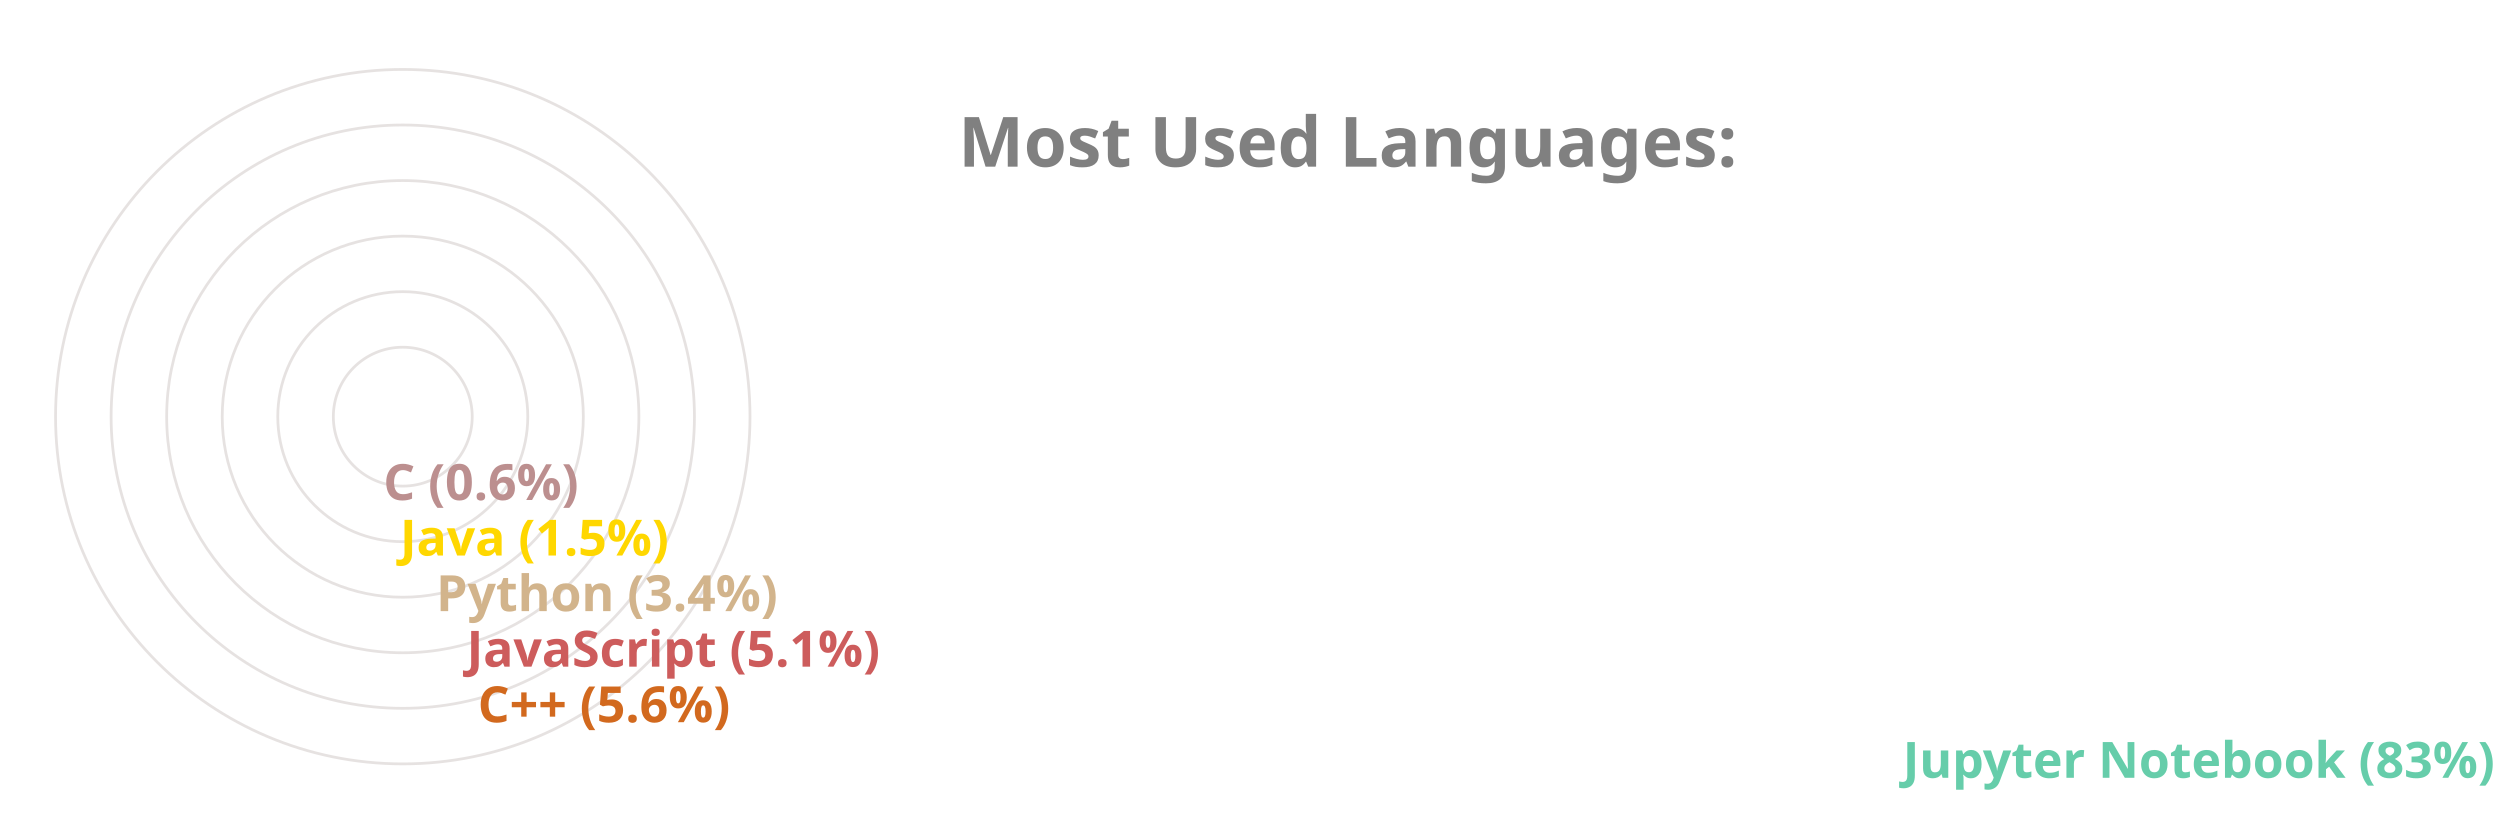
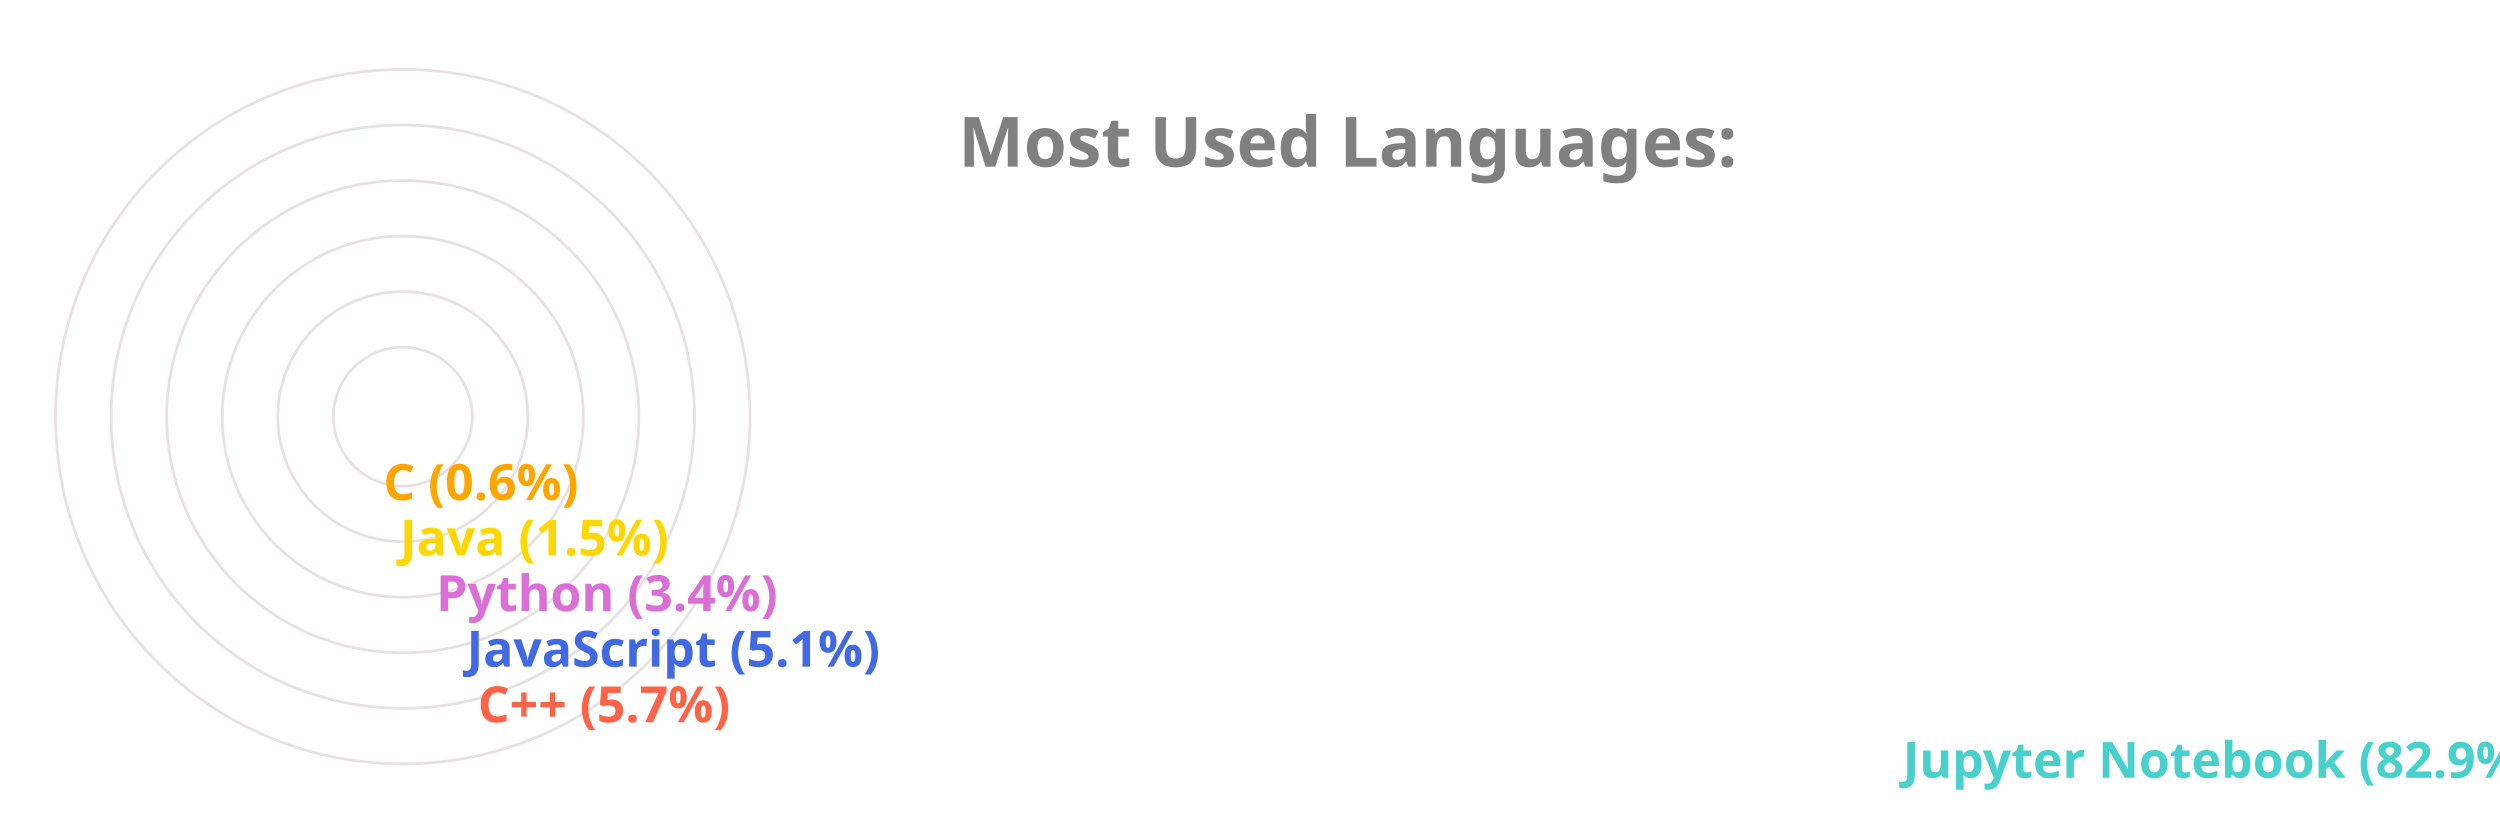
<svg xmlns="http://www.w3.org/2000/svg" viewBox="0 0 650 300" height="200px" width="600px">
  <style>
		.label {
			font: bold 25px sans-serif;
			color: #404040;
			-webkit-text-stroke: 1px white;
	  	}
		.name {
			font: bold 18px sans-serif;
			color: #404040;
	  	}

		.line {
			stroke-dasharray: 1000;
			stroke-dashoffset: 1000;
			animation: dash 3.5s ease-in-out forwards;	
			animation-iteration-count: infinite;
			animation-direction: alternate-reverse;
		}

		.path {
			stroke-dasharray: 1000;
			stroke-dashoffset: 1000;
			animation: dash 3.5s ease-in-out forwards;	
			animation-iteration-count: infinite;
			animation-direction: alternate-reverse;
		}
		  
		@keyframes dash {
			to {
				stroke-dashoffset: 0;
			}
		}

	</style>
  <g stroke="#E6E2E1" fill="none" stroke-width="1">
    <circle cx="20" cy="150" r="125" />
    <circle cx="20" cy="150" r="105" />
    <circle cx="20" cy="150" r="85" />
    <circle cx="20" cy="150" r="65" />
    <circle cx="20" cy="150" r="45" />
    <circle cx="20" cy="150" r="25" />
  </g>
  <g fill="none" stroke-width="20" class="line">
-     <line x2="550" y2="275" x1="20" y1="275" stroke="MediumAquaMarine" />
-     <line x2="37" y2="255" x1="20" y1="255" stroke="Chocolate" />
-     <line x2="33" y2="235" x1="20" y1="235" stroke="IndianRed" />
-     <line x2="22" y2="215" x1="20" y1="215" stroke="Tan" />
+     <line x2="550" y2="275" x1="20" y1="275" stroke="MediumTurquoise" />
+     <line x2="37" y2="255" x1="20" y1="255" stroke="Tomato" />
+     <line x2="33" y2="235" x1="20" y1="235" stroke="RoyalBlue" />
+     <line x2="22" y2="215" x1="20" y1="215" stroke="Orchid" />
    <line x2="9" y2="195" x1="20" y1="195" stroke="Gold" />
-     <line x2="3" y2="175" x1="20" y1="175" stroke="RosyBrown" />
+     <line x2="3" y2="175" x1="20" y1="175" stroke="Orange" />
  </g>
  <g fill="none" stroke-width="20" stroke-linecap="round" class="path">
-     <path d="M 20 275 A 125 125 45 0 1 4 25" stroke="MediumAquaMarine" />
-     <path d="M 20 255 A 105 105 45 0 1 -84 139" stroke="Chocolate" />
-     <path d="M 20 235 A 85 85 45 0 1 -64 142" stroke="IndianRed" />
-     <path d="M 20 215 A 65 65 45 0 1 -44 146" stroke="Tan" />
+     <path d="M 20 275 A 125 125 45 0 1 4 25" stroke="MediumTurquoise" />
+     <path d="M 20 255 A 105 105 45 0 1 -84 139" stroke="Tomato" />
+     <path d="M 20 235 A 85 85 45 0 1 -64 142" stroke="RoyalBlue" />
+     <path d="M 20 215 A 65 65 45 0 1 -44 146" stroke="Orchid" />
    <path d="M 20 195 A 45 45 45 0 1 -24 148" stroke="Gold" />
-     <path d="M 20 175 A 25 25 45 0 1 -4 149" stroke="RosyBrown" />
+     <path d="M 20 175 A 25 25 45 0 1 -4 149" stroke="Orange" />
  </g>
  <g class="name">
-     <text x="560" y="280" fill="MediumAquaMarine">Jupyter Notebook (83%)</text>
-     <text x="47" y="260" fill="Chocolate">C++ (5.6%)</text>
-     <text x="43" y="240" fill="IndianRed">JavaScript (5.1%)</text>
-     <text x="32" y="220" fill="Tan">Python (3.4%)</text>
+     <text x="560" y="280" fill="MediumTurquoise">Jupyter Notebook (82.9%)</text>
+     <text x="47" y="260" fill="Tomato">C++ (5.7%)</text>
+     <text x="43" y="240" fill="RoyalBlue">JavaScript (5.1%)</text>
+     <text x="32" y="220" fill="Orchid">Python (3.4%)</text>
    <text x="19" y="200" fill="Gold">Java (1.5%)</text>
-     <text x="13" y="180" fill="RosyBrown">C (0.6%)</text>
+     <text x="13" y="180" fill="Orange">C (0.6%)</text>
  </g>
  <g class="label">
    <text x="220" y="60" fill="grey">Most Used Languages:</text>
  </g>
</svg>
